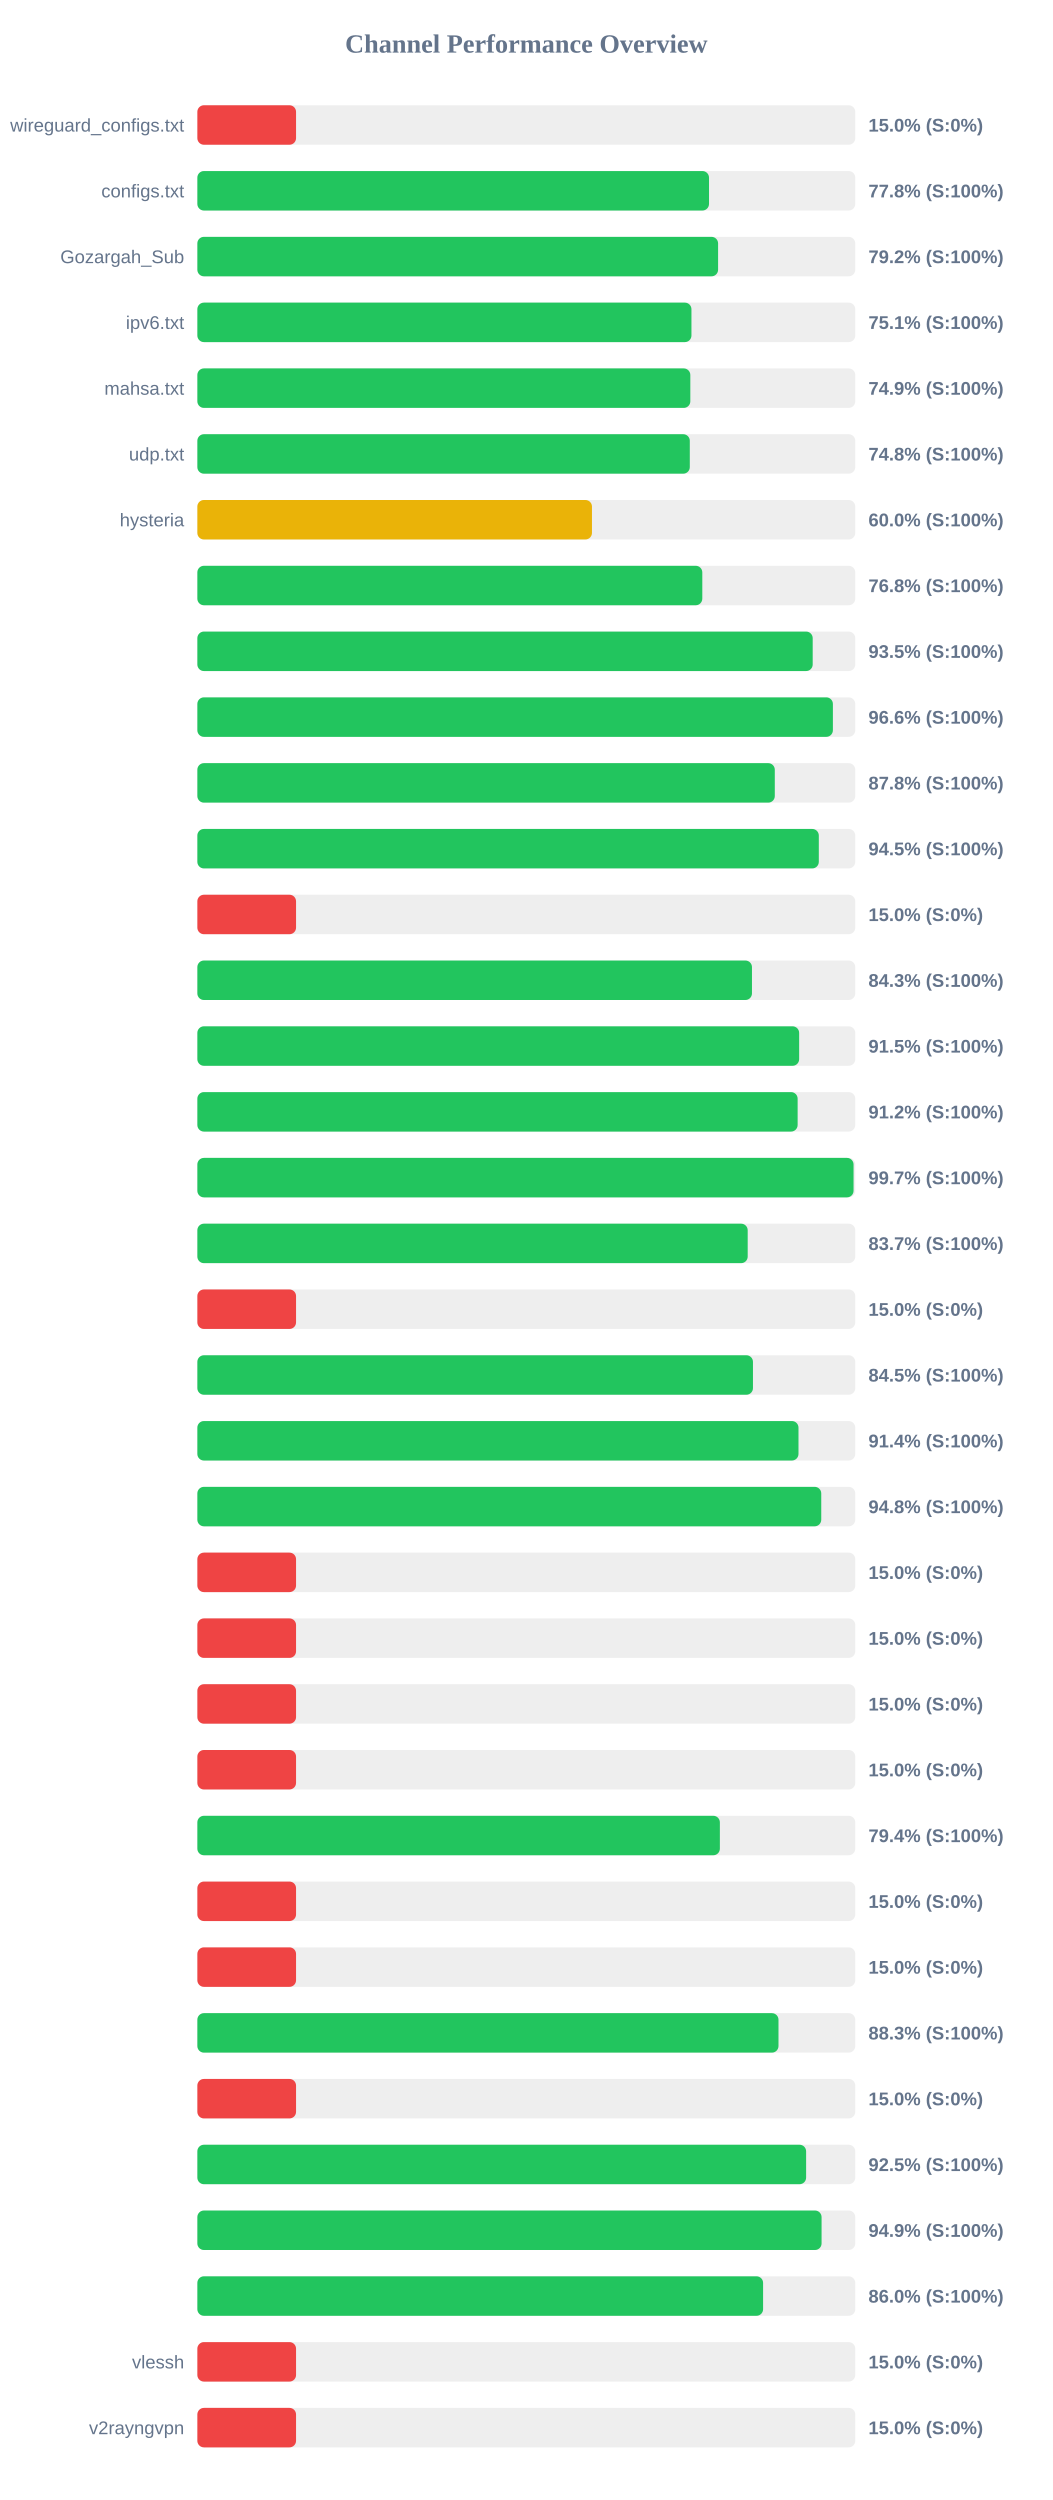
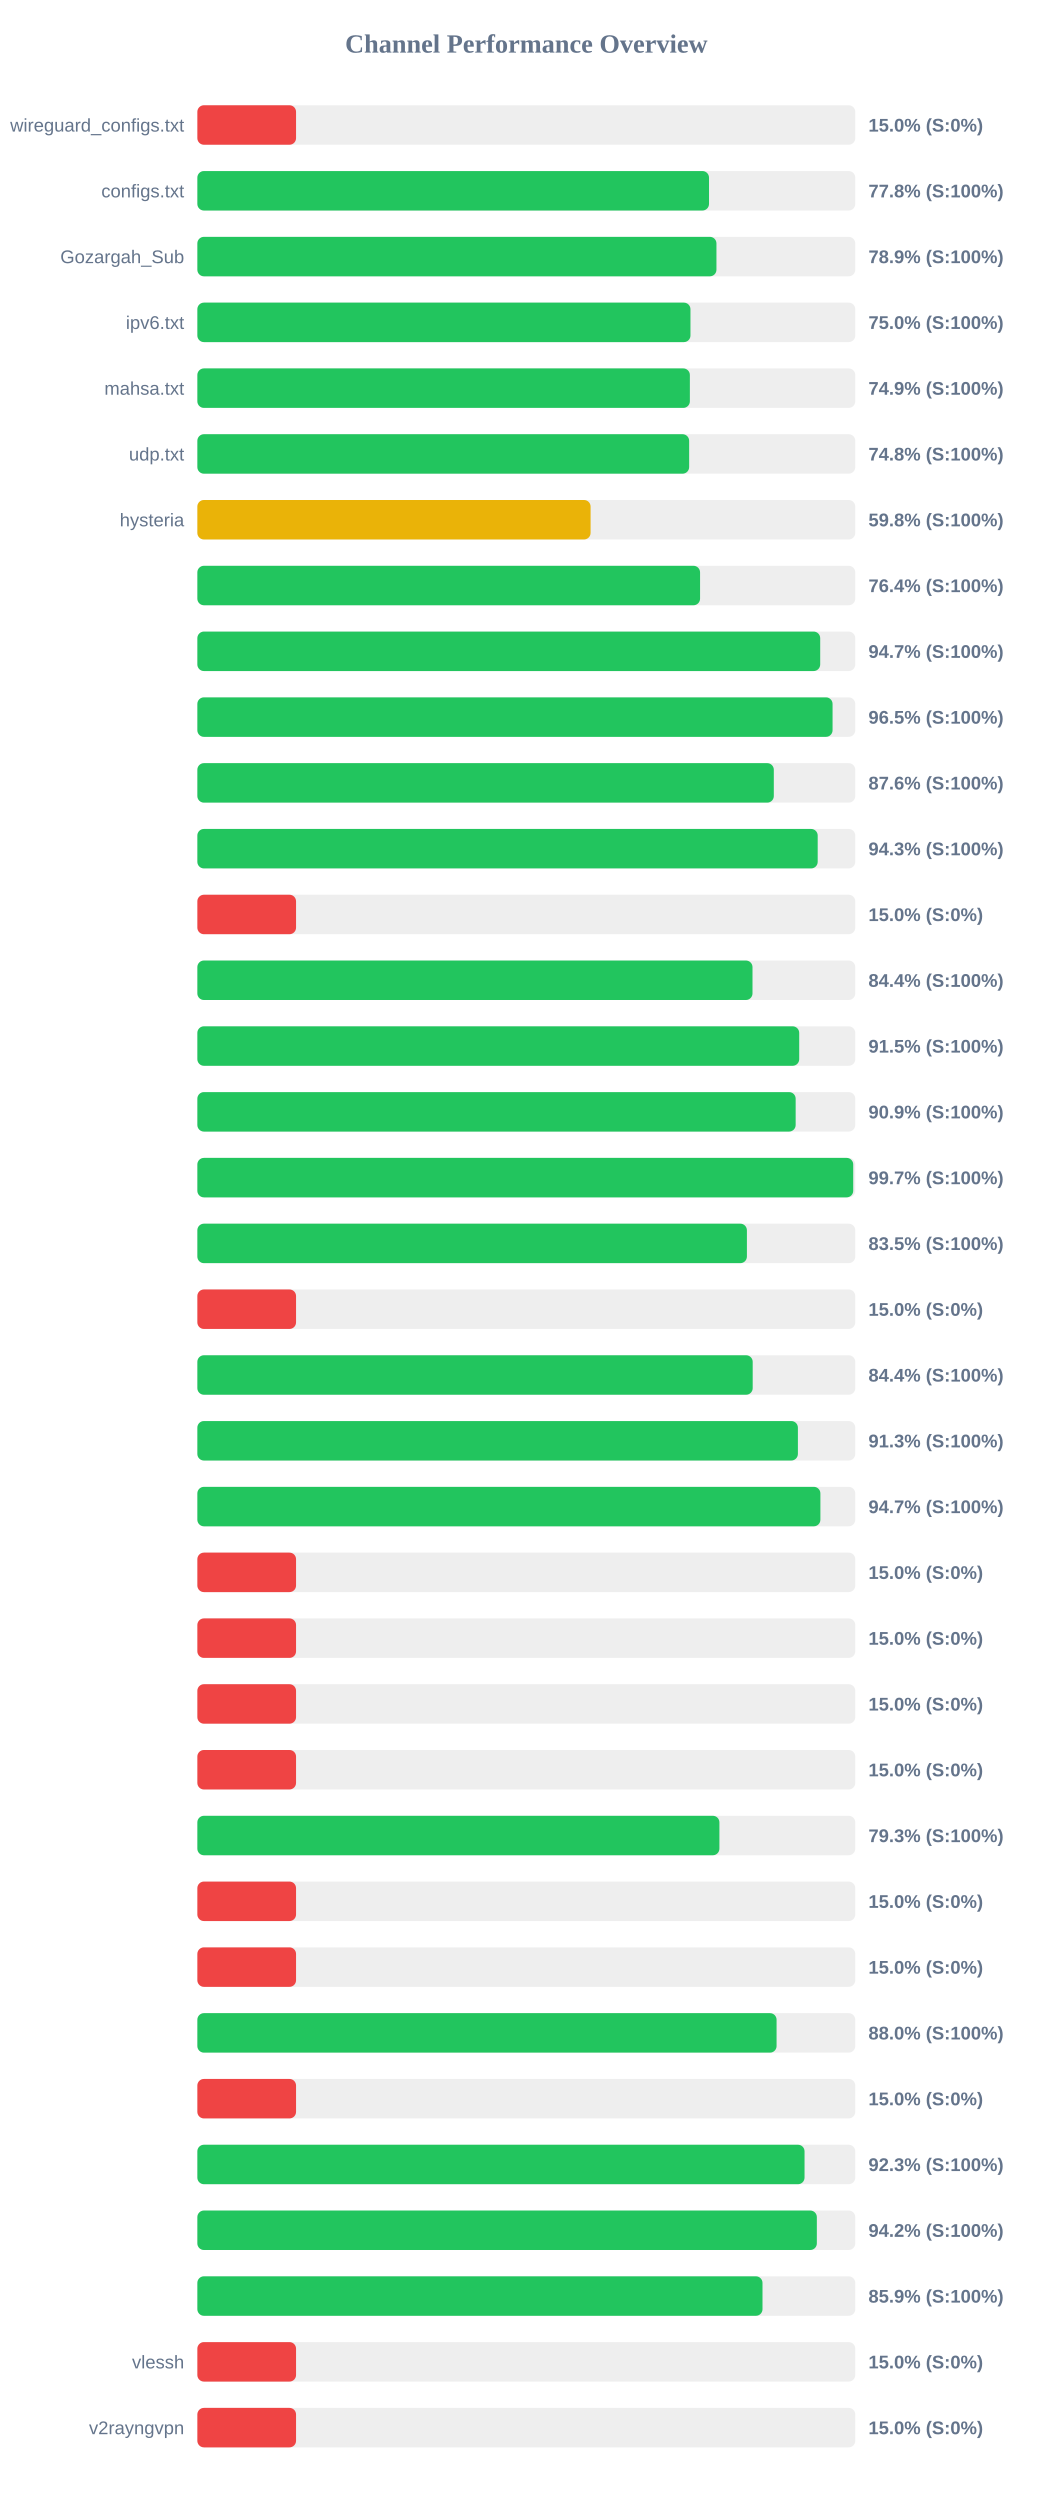
<svg xmlns="http://www.w3.org/2000/svg" width="800" height="1900" version="1.1">
  <style>
        .row { font: 14px Arial; fill: #64748b; }
        .score { font: bold 14px Arial; fill: #64748b; }
    </style>
  <text x="400" y="40" text-anchor="middle" font-size="20px" font-weight="bold" fill="#64748b">Channel Performance Overview</text>
  <rect x="150" y="80" width="500" height="30" fill="#eee" rx="5" />
  <rect x="150" y="80" width="75.0" height="30" fill="#ef4444" rx="5" />
  <text x="140" y="100" text-anchor="end" class="row">wireguard_configs.txt</text>
  <text x="660" y="100" text-anchor="start" class="score">15.0% (S:0%)</text>
  <rect x="150" y="130" width="500" height="30" fill="#eee" rx="5" />
  <rect x="150" y="130" width="388.85" height="30" fill="#22c55e" rx="5" />
  <text x="140" y="150" text-anchor="end" class="row">configs.txt</text>
  <text x="660" y="150" text-anchor="start" class="score">77.8% (S:100%)</text>
  <rect x="150" y="180" width="500" height="30" fill="#eee" rx="5" />
-   <rect x="150" y="180" width="395.75" height="30" fill="#22c55e" rx="5" />
+   <rect x="150" y="180" width="394.5" height="30" fill="#22c55e" rx="5" />
  <text x="140" y="200" text-anchor="end" class="row">Gozargah_Sub</text>
-   <text x="660" y="200" text-anchor="start" class="score">79.2% (S:100%)</text>
+   <text x="660" y="200" text-anchor="start" class="score">78.9% (S:100%)</text>
  <rect x="150" y="230" width="500" height="30" fill="#eee" rx="5" />
-   <rect x="150" y="230" width="375.5" height="30" fill="#22c55e" rx="5" />
+   <rect x="150" y="230" width="374.75" height="30" fill="#22c55e" rx="5" />
  <text x="140" y="250" text-anchor="end" class="row">ipv6.txt</text>
-   <text x="660" y="250" text-anchor="start" class="score">75.1% (S:100%)</text>
+   <text x="660" y="250" text-anchor="start" class="score">75.0% (S:100%)</text>
  <rect x="150" y="280" width="500" height="30" fill="#eee" rx="5" />
-   <rect x="150" y="280" width="374.65" height="30" fill="#22c55e" rx="5" />
+   <rect x="150" y="280" width="374.3" height="30" fill="#22c55e" rx="5" />
  <text x="140" y="300" text-anchor="end" class="row">mahsa.txt</text>
  <text x="660" y="300" text-anchor="start" class="score">74.9% (S:100%)</text>
  <rect x="150" y="330" width="500" height="30" fill="#eee" rx="5" />
-   <rect x="150" y="330" width="374.25" height="30" fill="#22c55e" rx="5" />
+   <rect x="150" y="330" width="373.75" height="30" fill="#22c55e" rx="5" />
  <text x="140" y="350" text-anchor="end" class="row">udp.txt</text>
  <text x="660" y="350" text-anchor="start" class="score">74.8% (S:100%)</text>
  <rect x="150" y="380" width="500" height="30" fill="#eee" rx="5" />
-   <rect x="150" y="380" width="299.9" height="30" fill="#eab308" rx="5" />
+   <rect x="150" y="380" width="298.85" height="30" fill="#eab308" rx="5" />
  <text x="140" y="400" text-anchor="end" class="row">hysteria</text>
-   <text x="660" y="400" text-anchor="start" class="score">60.0% (S:100%)</text>
+   <text x="660" y="400" text-anchor="start" class="score">59.8% (S:100%)</text>
  <rect x="150" y="430" width="500" height="30" fill="#eee" rx="5" />
-   <rect x="150" y="430" width="383.75" height="30" fill="#22c55e" rx="5" />
+   <rect x="150" y="430" width="382.05" height="30" fill="#22c55e" rx="5" />
  <text x="140" y="450" text-anchor="end" class="row" />
-   <text x="660" y="450" text-anchor="start" class="score">76.8% (S:100%)</text>
+   <text x="660" y="450" text-anchor="start" class="score">76.4% (S:100%)</text>
  <rect x="150" y="480" width="500" height="30" fill="#eee" rx="5" />
-   <rect x="150" y="480" width="467.65" height="30" fill="#22c55e" rx="5" />
+   <rect x="150" y="480" width="473.35" height="30" fill="#22c55e" rx="5" />
  <text x="140" y="500" text-anchor="end" class="row" />
-   <text x="660" y="500" text-anchor="start" class="score">93.5% (S:100%)</text>
+   <text x="660" y="500" text-anchor="start" class="score">94.7% (S:100%)</text>
  <rect x="150" y="530" width="500" height="30" fill="#eee" rx="5" />
-   <rect x="150" y="530" width="483.0" height="30" fill="#22c55e" rx="5" />
+   <rect x="150" y="530" width="482.75" height="30" fill="#22c55e" rx="5" />
  <text x="140" y="550" text-anchor="end" class="row" />
-   <text x="660" y="550" text-anchor="start" class="score">96.6% (S:100%)</text>
+   <text x="660" y="550" text-anchor="start" class="score">96.5% (S:100%)</text>
  <rect x="150" y="580" width="500" height="30" fill="#eee" rx="5" />
-   <rect x="150" y="580" width="438.85" height="30" fill="#22c55e" rx="5" />
+   <rect x="150" y="580" width="438.1" height="30" fill="#22c55e" rx="5" />
  <text x="140" y="600" text-anchor="end" class="row" />
-   <text x="660" y="600" text-anchor="start" class="score">87.8% (S:100%)</text>
+   <text x="660" y="600" text-anchor="start" class="score">87.6% (S:100%)</text>
  <rect x="150" y="630" width="500" height="30" fill="#eee" rx="5" />
-   <rect x="150" y="630" width="472.3" height="30" fill="#22c55e" rx="5" />
+   <rect x="150" y="630" width="471.45" height="30" fill="#22c55e" rx="5" />
  <text x="140" y="650" text-anchor="end" class="row" />
-   <text x="660" y="650" text-anchor="start" class="score">94.5% (S:100%)</text>
+   <text x="660" y="650" text-anchor="start" class="score">94.3% (S:100%)</text>
  <rect x="150" y="680" width="500" height="30" fill="#eee" rx="5" />
  <rect x="150" y="680" width="75.0" height="30" fill="#ef4444" rx="5" />
  <text x="140" y="700" text-anchor="end" class="row" />
  <text x="660" y="700" text-anchor="start" class="score">15.0% (S:0%)</text>
  <rect x="150" y="730" width="500" height="30" fill="#eee" rx="5" />
-   <rect x="150" y="730" width="421.5" height="30" fill="#22c55e" rx="5" />
+   <rect x="150" y="730" width="421.9" height="30" fill="#22c55e" rx="5" />
  <text x="140" y="750" text-anchor="end" class="row" />
-   <text x="660" y="750" text-anchor="start" class="score">84.3% (S:100%)</text>
+   <text x="660" y="750" text-anchor="start" class="score">84.4% (S:100%)</text>
  <rect x="150" y="780" width="500" height="30" fill="#eee" rx="5" />
-   <rect x="150" y="780" width="457.35" height="30" fill="#22c55e" rx="5" />
+   <rect x="150" y="780" width="457.4" height="30" fill="#22c55e" rx="5" />
  <text x="140" y="800" text-anchor="end" class="row" />
  <text x="660" y="800" text-anchor="start" class="score">91.5% (S:100%)</text>
  <rect x="150" y="830" width="500" height="30" fill="#eee" rx="5" />
-   <rect x="150" y="830" width="456.2" height="30" fill="#22c55e" rx="5" />
+   <rect x="150" y="830" width="454.7" height="30" fill="#22c55e" rx="5" />
  <text x="140" y="850" text-anchor="end" class="row" />
-   <text x="660" y="850" text-anchor="start" class="score">91.2% (S:100%)</text>
+   <text x="660" y="850" text-anchor="start" class="score">90.9% (S:100%)</text>
  <rect x="150" y="880" width="500" height="30" fill="#eee" rx="5" />
-   <rect x="150" y="880" width="498.7" height="30" fill="#22c55e" rx="5" />
+   <rect x="150" y="880" width="498.45" height="30" fill="#22c55e" rx="5" />
  <text x="140" y="900" text-anchor="end" class="row" />
  <text x="660" y="900" text-anchor="start" class="score">99.7% (S:100%)</text>
  <rect x="150" y="930" width="500" height="30" fill="#eee" rx="5" />
-   <rect x="150" y="930" width="418.25" height="30" fill="#22c55e" rx="5" />
+   <rect x="150" y="930" width="417.65" height="30" fill="#22c55e" rx="5" />
  <text x="140" y="950" text-anchor="end" class="row" />
-   <text x="660" y="950" text-anchor="start" class="score">83.7% (S:100%)</text>
+   <text x="660" y="950" text-anchor="start" class="score">83.5% (S:100%)</text>
  <rect x="150" y="980" width="500" height="30" fill="#eee" rx="5" />
  <rect x="150" y="980" width="75.0" height="30" fill="#ef4444" rx="5" />
  <text x="140" y="1000" text-anchor="end" class="row" />
  <text x="660" y="1000" text-anchor="start" class="score">15.0% (S:0%)</text>
  <rect x="150" y="1030" width="500" height="30" fill="#eee" rx="5" />
-   <rect x="150" y="1030" width="422.25" height="30" fill="#22c55e" rx="5" />
+   <rect x="150" y="1030" width="422.05" height="30" fill="#22c55e" rx="5" />
  <text x="140" y="1050" text-anchor="end" class="row" />
-   <text x="660" y="1050" text-anchor="start" class="score">84.5% (S:100%)</text>
+   <text x="660" y="1050" text-anchor="start" class="score">84.4% (S:100%)</text>
  <rect x="150" y="1080" width="500" height="30" fill="#eee" rx="5" />
-   <rect x="150" y="1080" width="456.85" height="30" fill="#22c55e" rx="5" />
+   <rect x="150" y="1080" width="456.4" height="30" fill="#22c55e" rx="5" />
  <text x="140" y="1100" text-anchor="end" class="row" />
-   <text x="660" y="1100" text-anchor="start" class="score">91.4% (S:100%)</text>
+   <text x="660" y="1100" text-anchor="start" class="score">91.3% (S:100%)</text>
  <rect x="150" y="1130" width="500" height="30" fill="#eee" rx="5" />
-   <rect x="150" y="1130" width="474.15" height="30" fill="#22c55e" rx="5" />
+   <rect x="150" y="1130" width="473.5" height="30" fill="#22c55e" rx="5" />
  <text x="140" y="1150" text-anchor="end" class="row" />
-   <text x="660" y="1150" text-anchor="start" class="score">94.8% (S:100%)</text>
+   <text x="660" y="1150" text-anchor="start" class="score">94.7% (S:100%)</text>
  <rect x="150" y="1180" width="500" height="30" fill="#eee" rx="5" />
  <rect x="150" y="1180" width="75.0" height="30" fill="#ef4444" rx="5" />
  <text x="140" y="1200" text-anchor="end" class="row" />
  <text x="660" y="1200" text-anchor="start" class="score">15.0% (S:0%)</text>
  <rect x="150" y="1230" width="500" height="30" fill="#eee" rx="5" />
  <rect x="150" y="1230" width="75.0" height="30" fill="#ef4444" rx="5" />
  <text x="140" y="1250" text-anchor="end" class="row" />
  <text x="660" y="1250" text-anchor="start" class="score">15.0% (S:0%)</text>
  <rect x="150" y="1280" width="500" height="30" fill="#eee" rx="5" />
  <rect x="150" y="1280" width="75.0" height="30" fill="#ef4444" rx="5" />
  <text x="140" y="1300" text-anchor="end" class="row" />
  <text x="660" y="1300" text-anchor="start" class="score">15.0% (S:0%)</text>
  <rect x="150" y="1330" width="500" height="30" fill="#eee" rx="5" />
  <rect x="150" y="1330" width="75.0" height="30" fill="#ef4444" rx="5" />
  <text x="140" y="1350" text-anchor="end" class="row" />
  <text x="660" y="1350" text-anchor="start" class="score">15.0% (S:0%)</text>
  <rect x="150" y="1380" width="500" height="30" fill="#eee" rx="5" />
-   <rect x="150" y="1380" width="397.1" height="30" fill="#22c55e" rx="5" />
+   <rect x="150" y="1380" width="396.75" height="30" fill="#22c55e" rx="5" />
  <text x="140" y="1400" text-anchor="end" class="row" />
-   <text x="660" y="1400" text-anchor="start" class="score">79.4% (S:100%)</text>
+   <text x="660" y="1400" text-anchor="start" class="score">79.3% (S:100%)</text>
  <rect x="150" y="1430" width="500" height="30" fill="#eee" rx="5" />
  <rect x="150" y="1430" width="75.0" height="30" fill="#ef4444" rx="5" />
  <text x="140" y="1450" text-anchor="end" class="row" />
  <text x="660" y="1450" text-anchor="start" class="score">15.0% (S:0%)</text>
  <rect x="150" y="1480" width="500" height="30" fill="#eee" rx="5" />
  <rect x="150" y="1480" width="75.0" height="30" fill="#ef4444" rx="5" />
  <text x="140" y="1500" text-anchor="end" class="row" />
  <text x="660" y="1500" text-anchor="start" class="score">15.0% (S:0%)</text>
  <rect x="150" y="1530" width="500" height="30" fill="#eee" rx="5" />
-   <rect x="150" y="1530" width="441.65" height="30" fill="#22c55e" rx="5" />
+   <rect x="150" y="1530" width="440.2" height="30" fill="#22c55e" rx="5" />
  <text x="140" y="1550" text-anchor="end" class="row" />
-   <text x="660" y="1550" text-anchor="start" class="score">88.3% (S:100%)</text>
+   <text x="660" y="1550" text-anchor="start" class="score">88.0% (S:100%)</text>
  <rect x="150" y="1580" width="500" height="30" fill="#eee" rx="5" />
  <rect x="150" y="1580" width="75.0" height="30" fill="#ef4444" rx="5" />
  <text x="140" y="1600" text-anchor="end" class="row" />
  <text x="660" y="1600" text-anchor="start" class="score">15.0% (S:0%)</text>
  <rect x="150" y="1630" width="500" height="30" fill="#eee" rx="5" />
-   <rect x="150" y="1630" width="462.65" height="30" fill="#22c55e" rx="5" />
+   <rect x="150" y="1630" width="461.45" height="30" fill="#22c55e" rx="5" />
  <text x="140" y="1650" text-anchor="end" class="row" />
-   <text x="660" y="1650" text-anchor="start" class="score">92.5% (S:100%)</text>
+   <text x="660" y="1650" text-anchor="start" class="score">92.3% (S:100%)</text>
  <rect x="150" y="1680" width="500" height="30" fill="#eee" rx="5" />
-   <rect x="150" y="1680" width="474.4" height="30" fill="#22c55e" rx="5" />
+   <rect x="150" y="1680" width="470.8" height="30" fill="#22c55e" rx="5" />
  <text x="140" y="1700" text-anchor="end" class="row" />
-   <text x="660" y="1700" text-anchor="start" class="score">94.9% (S:100%)</text>
+   <text x="660" y="1700" text-anchor="start" class="score">94.2% (S:100%)</text>
  <rect x="150" y="1730" width="500" height="30" fill="#eee" rx="5" />
-   <rect x="150" y="1730" width="429.95" height="30" fill="#22c55e" rx="5" />
+   <rect x="150" y="1730" width="429.5" height="30" fill="#22c55e" rx="5" />
  <text x="140" y="1750" text-anchor="end" class="row" />
-   <text x="660" y="1750" text-anchor="start" class="score">86.0% (S:100%)</text>
+   <text x="660" y="1750" text-anchor="start" class="score">85.9% (S:100%)</text>
  <rect x="150" y="1780" width="500" height="30" fill="#eee" rx="5" />
  <rect x="150" y="1780" width="75.0" height="30" fill="#ef4444" rx="5" />
  <text x="140" y="1800" text-anchor="end" class="row">vlessh</text>
  <text x="660" y="1800" text-anchor="start" class="score">15.0% (S:0%)</text>
  <rect x="150" y="1830" width="500" height="30" fill="#eee" rx="5" />
  <rect x="150" y="1830" width="75.0" height="30" fill="#ef4444" rx="5" />
  <text x="140" y="1850" text-anchor="end" class="row">v2rayngvpn</text>
  <text x="660" y="1850" text-anchor="start" class="score">15.0% (S:0%)</text>
</svg>
